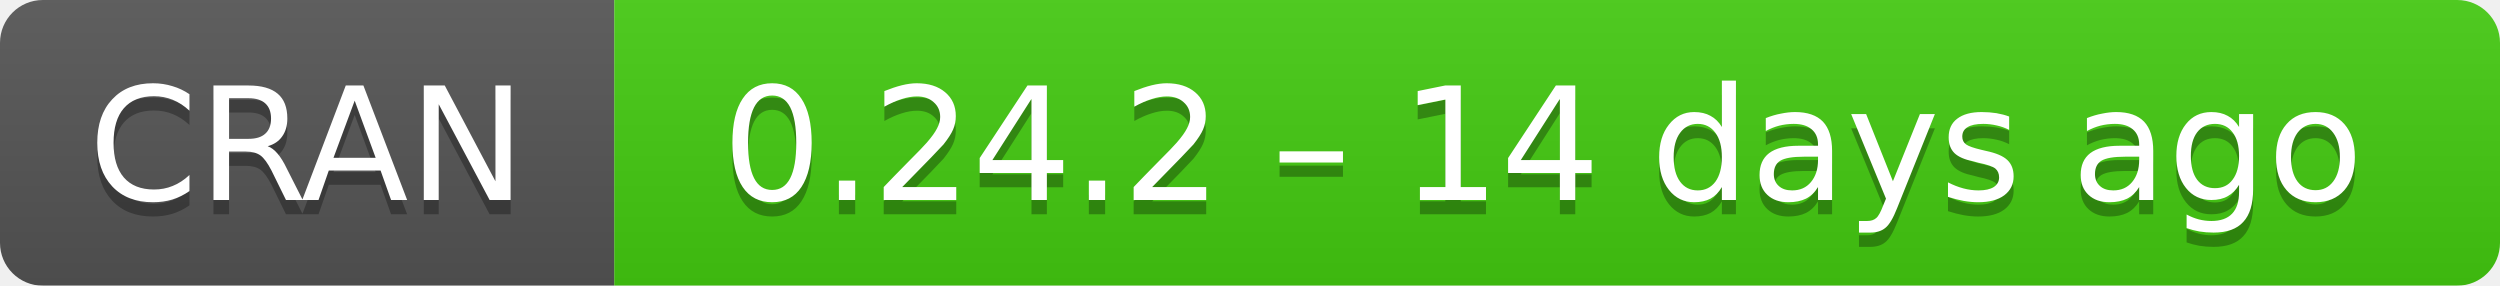
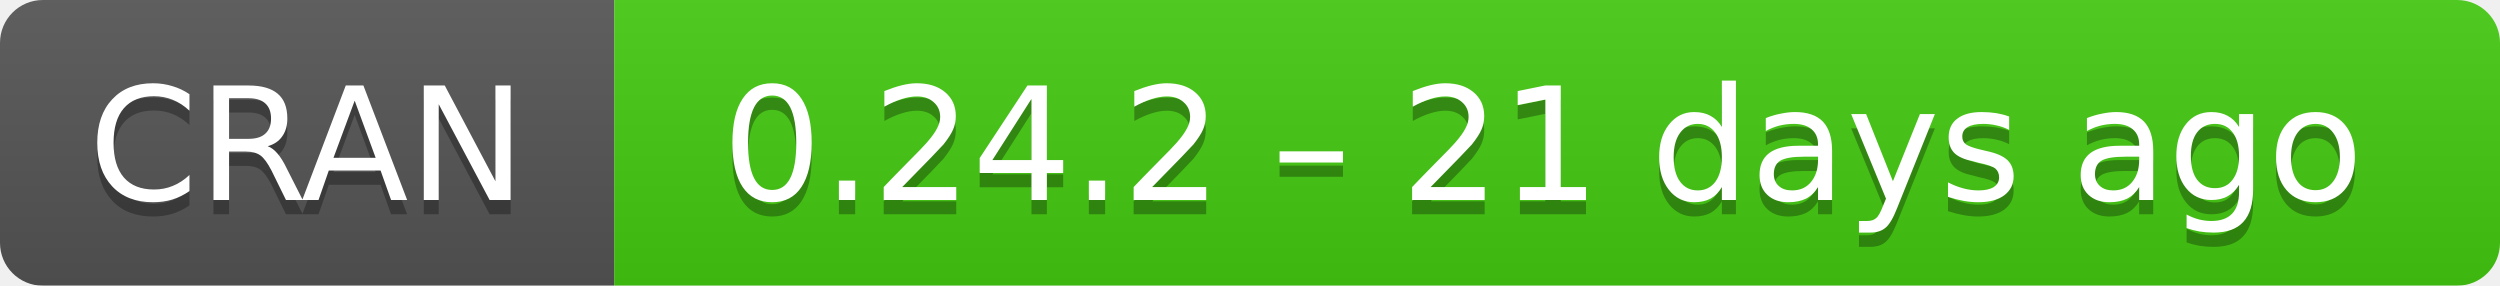
- <svg xmlns="http://www.w3.org/2000/svg" width="175" height="20" aria-label="CRAN 0.24.2 – 14 days ago">
+ <svg xmlns="http://www.w3.org/2000/svg" width="175" height="20" aria-label="CRAN 0.24.2 – 21 days ago">
  <linearGradient id="b" x2="0" y2="100%">
    <stop offset="0" stop-color="#bbb" stop-opacity=".1" />
    <stop offset="1" stop-opacity=".1" />
  </linearGradient>
  <mask id="a">
    <rect width="175" height="20" rx="3" fill="#fff" />
  </mask>
  <g mask="url(#a)">
    <path fill="#555" d="M0 0h43v20H0z" />
    <path fill="#4c1" d="M43 0h153v20H43z" />
    <path fill="url(#b)" d="M0 0h175v20H0z" />
  </g>
  <g fill="#fff" text-anchor="middle" font-family="DejaVu Sans,Verdana,Geneva,sans-serif" font-size="11">
    <text x="21.5" y="15" fill="#010101" fill-opacity=".3">
      CRAN
    </text>
    <text x="21.5" y="14">
      CRAN
    </text>
    <text x="108" y="15" fill="#010101" fill-opacity=".3">
-       0.24.2 – 14 days ago
+       0.24.2 – 21 days ago
    </text>
    <text x="108" y="14">
-       0.24.2 – 14 days ago
+       0.24.2 – 21 days ago
    </text>
  </g>
</svg>
